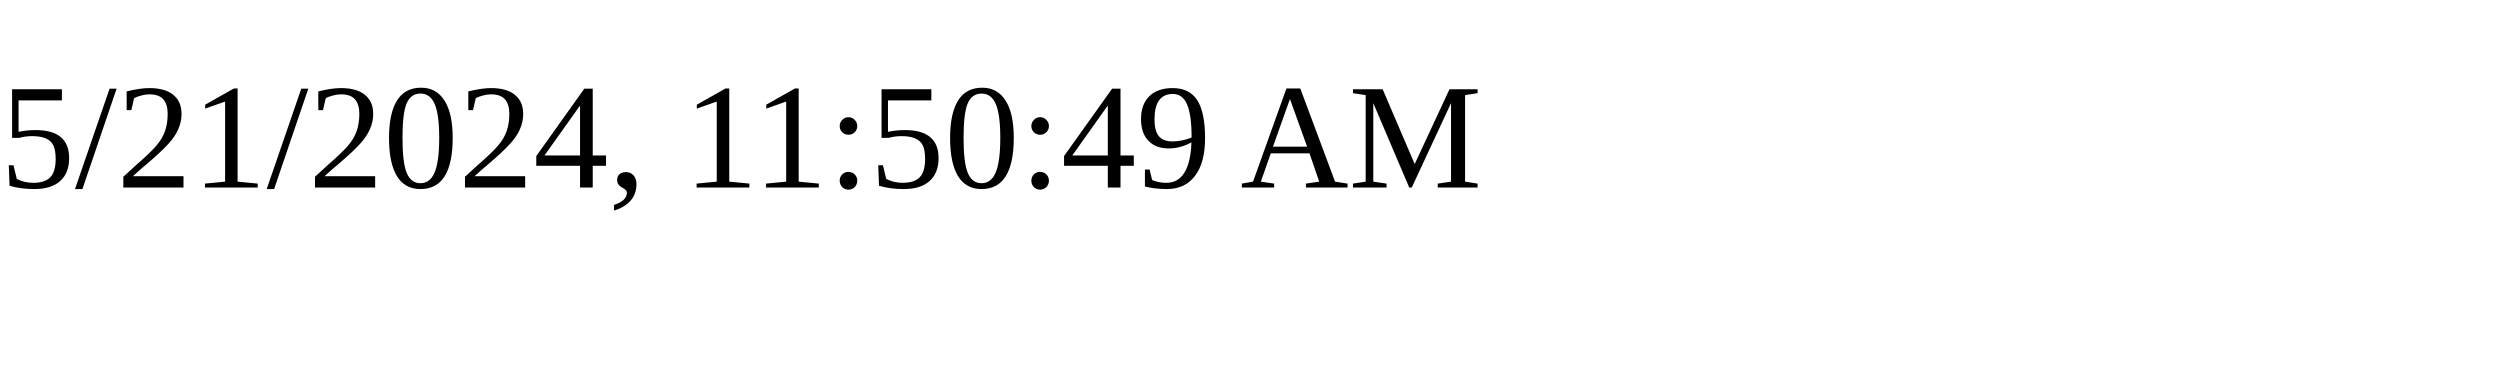
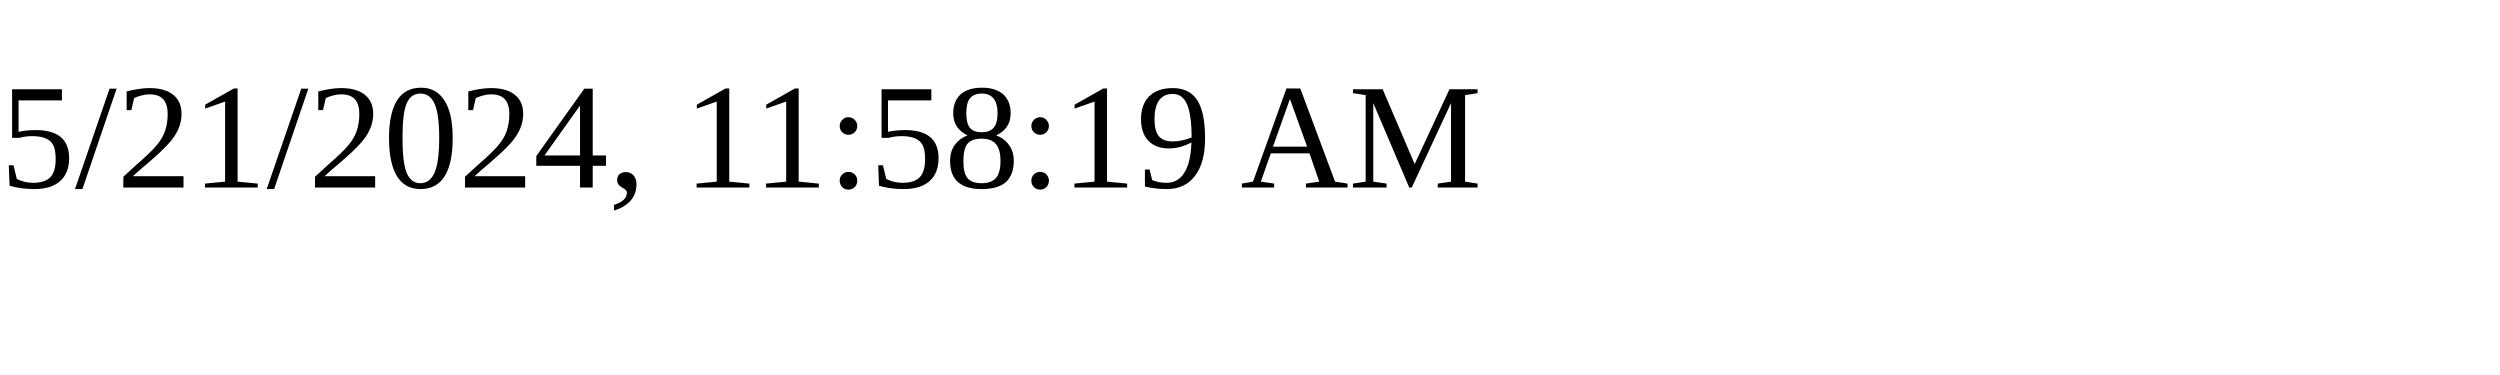
<svg xmlns="http://www.w3.org/2000/svg" height="30" width="200">
-   <text x="0" y="15">5/21/2024, 11:50:49 AM</text>
+   <text x="0" y="15">5/21/2024, 11:58:19 AM</text>
</svg>
